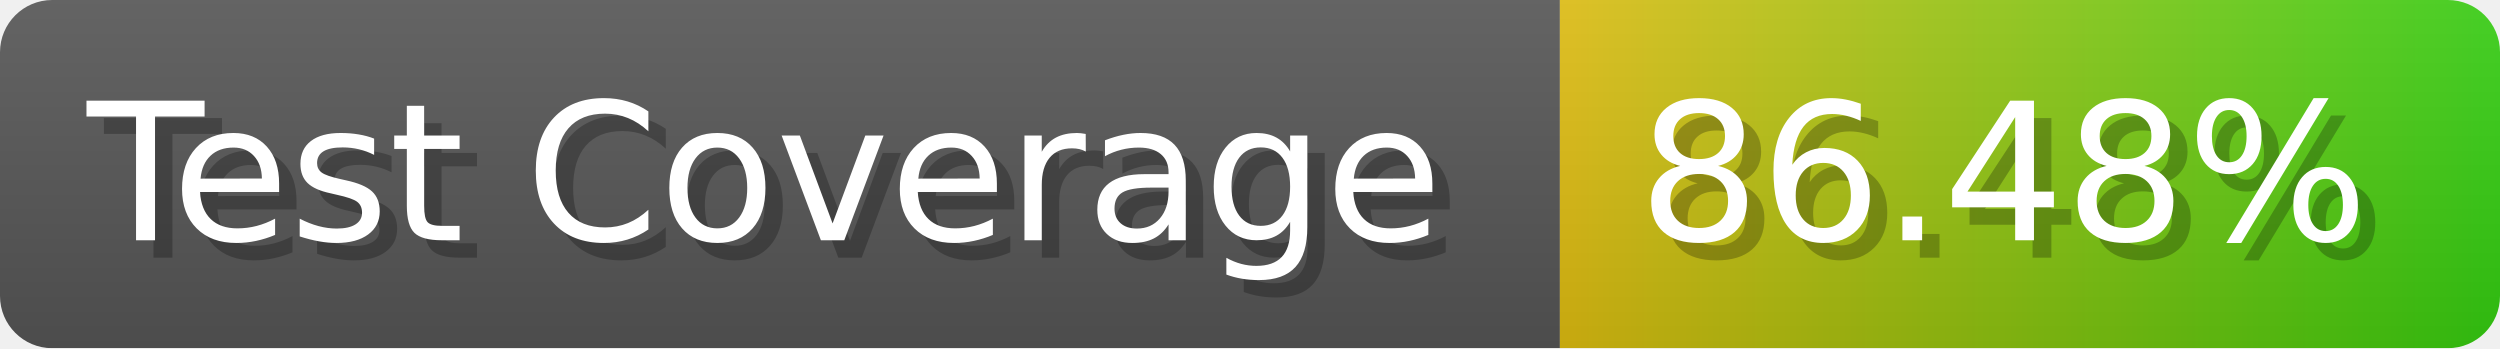
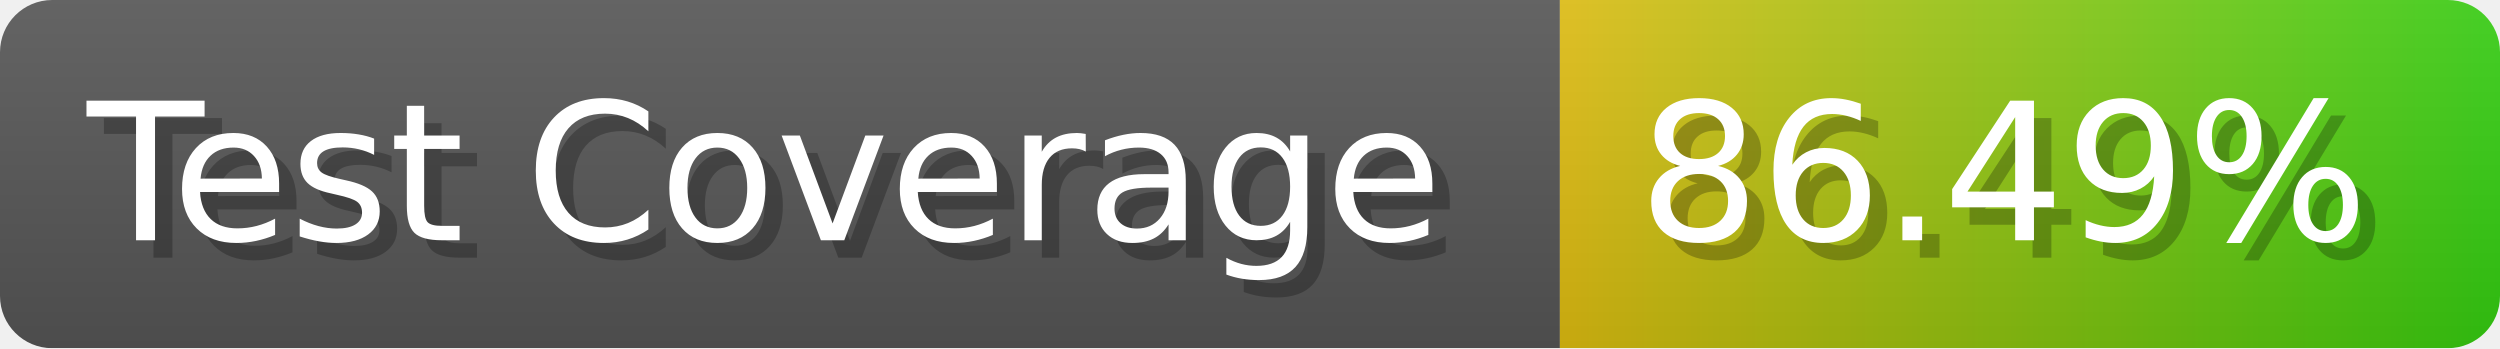
- <svg xmlns="http://www.w3.org/2000/svg" width="143.6" height="20" viewBox="0 0 1436 200" role="img" aria-label="Test Coverage: 86.48%">
+ <svg xmlns="http://www.w3.org/2000/svg" width="143.6" height="20" viewBox="0 0 1436 200" role="img" aria-label="Test Coverage: 86.49%">
  <linearGradient id="a" x2="0" y2="100%">
    <stop offset="0" stop-opacity=".1" stop-color="#EEE" />
    <stop offset="1" stop-opacity=".1" />
  </linearGradient>
  <mask id="m">
    <rect width="1436" height="200" rx="30" fill="#FFF" />
  </mask>
  <g mask="url(#m)">
    <rect width="896" height="200" fill="#555" />
    <rect width="540" height="200" fill="url(#x)" x="896" />
    <rect width="1436" height="200" fill="url(#a)" />
  </g>
  <g aria-hidden="true" fill="#fff" text-anchor="start" font-family="Verdana,DejaVu Sans,sans-serif" font-size="110">
    <text x="60" y="148" textLength="796" fill="#000" opacity="0.25">Test Coverage</text>
    <text x="50" y="138" textLength="796">Test Coverage</text>
-     <text x="951" y="148" textLength="440" fill="#000" opacity="0.25">86.48%</text>
-     <text x="941" y="138" textLength="440">86.48%</text>
+     <text x="951" y="148" textLength="440" fill="#000" opacity="0.25">86.49%</text>
+     <text x="941" y="138" textLength="440">86.49%</text>
  </g>
  <linearGradient id="x" x1="0%" y1="0%" x2="100%" y2="0%">
    <stop offset="0%" style="stop-color:#DB1" />
    <stop offset="100%" style="stop-color:#3C1" />
  </linearGradient>
</svg>
